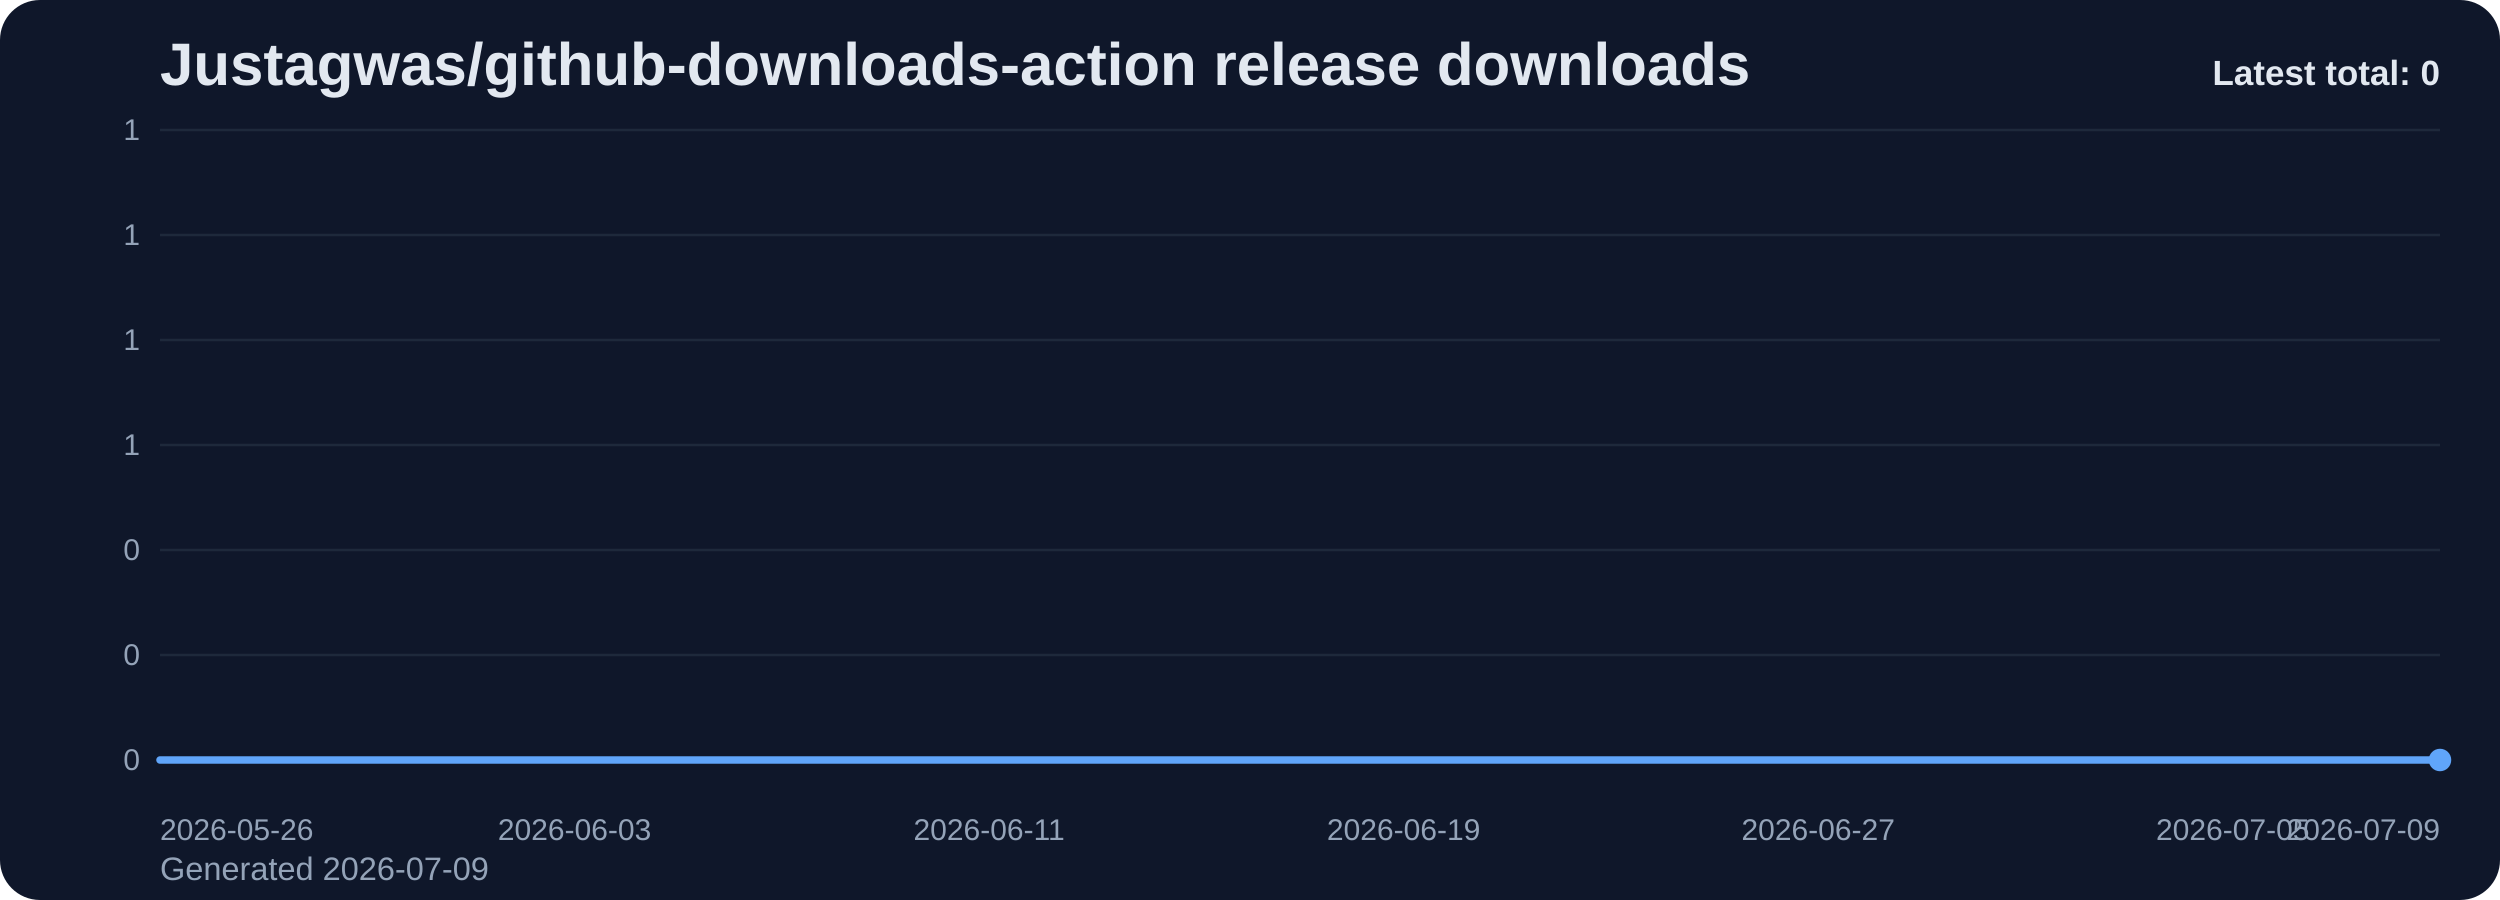
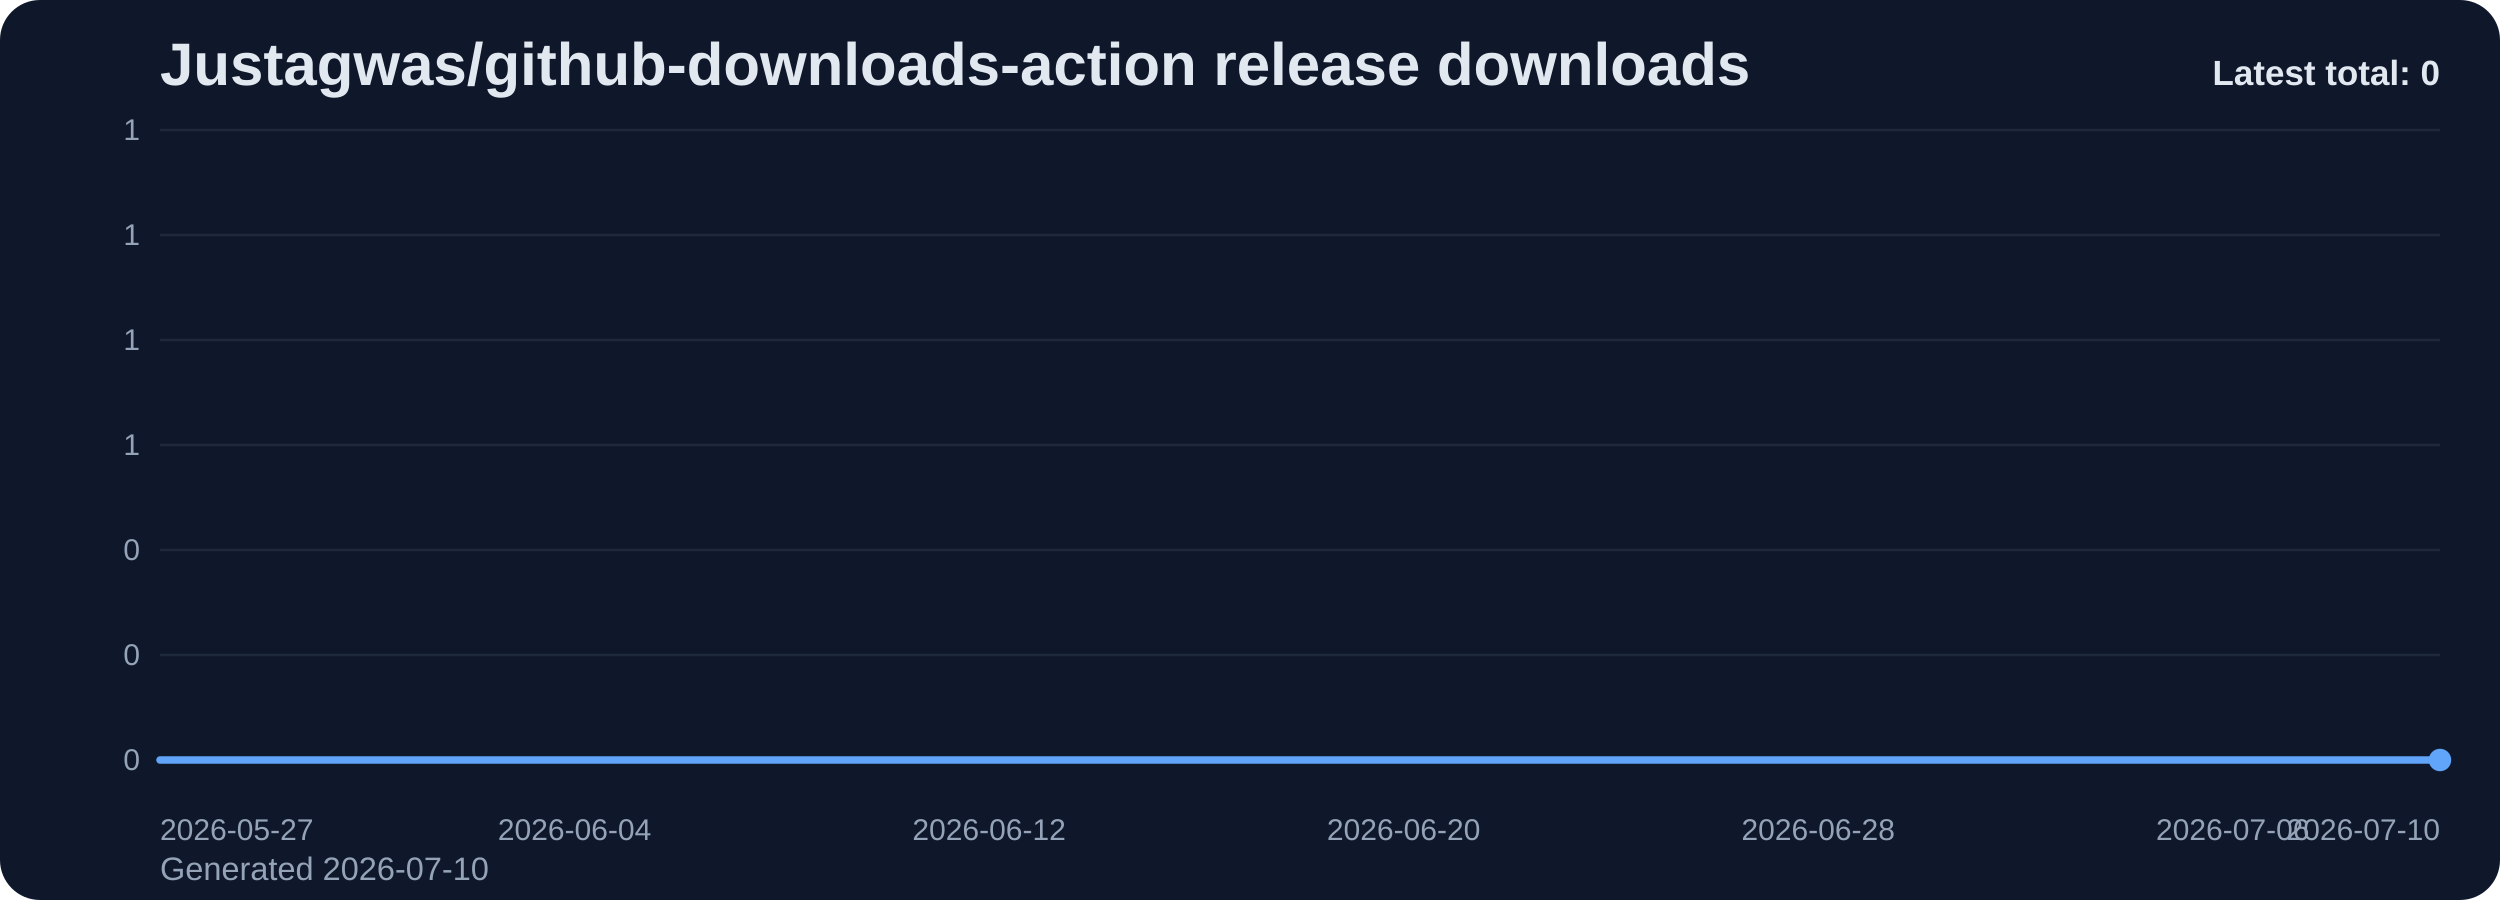
<svg xmlns="http://www.w3.org/2000/svg" viewBox="0 0 1000 360" role="img" aria-label="Justagwas/github-downloads-action release downloads chart">
  <defs>
    <linearGradient id="fill-total-trend-slate" x1="0" y1="0" x2="0" y2="1">
      <stop offset="0%" stop-color="#60a5fa" stop-opacity="0.32" />
      <stop offset="100%" stop-color="#60a5fa" stop-opacity="0.05" />
    </linearGradient>
    <style>
      .bg { fill: #0f172a; }
      .title { font: 700 24px Arial, sans-serif; fill: #e2e8f0; }
      .sub { font: 400 13px Arial, sans-serif; fill: #94a3b8; }
      .grid { stroke: #1e293b; stroke-width: 1; }
      .axis { font: 400 12px Arial, sans-serif; fill: #94a3b8; }
      .line { fill: none; stroke: #60a5fa; stroke-width: 3; stroke-linecap: round; stroke-linejoin: round; }
      .dot { fill: #60a5fa; }
      .value { font: 600 11px Arial, sans-serif; fill: #cbd5e1; }
      .latest { font: 700 14px Arial, sans-serif; fill: #e2e8f0; }
    </style>
  </defs>
  <rect class="bg" x="0" y="0" width="1000" height="360" rx="16" />
  <text class="title" x="64" y="34">Justagwas/github-downloads-action release downloads</text>
-   <text class="sub" x="64" y="352">Generated 2026-07-09</text>
+   <text class="sub" x="64" y="352">Generated 2026-07-10</text>
  <line x1="64" y1="52.00" x2="976" y2="52.00" class="grid" />
  <text x="56" y="56.00" text-anchor="end" class="axis">1</text>
  <line x1="64" y1="94.00" x2="976" y2="94.00" class="grid" />
  <text x="56" y="98.00" text-anchor="end" class="axis">1</text>
  <line x1="64" y1="136.00" x2="976" y2="136.00" class="grid" />
  <text x="56" y="140.00" text-anchor="end" class="axis">1</text>
  <line x1="64" y1="178.00" x2="976" y2="178.00" class="grid" />
  <text x="56" y="182.00" text-anchor="end" class="axis">1</text>
  <line x1="64" y1="220.00" x2="976" y2="220.00" class="grid" />
  <text x="56" y="224.00" text-anchor="end" class="axis">0</text>
  <line x1="64" y1="262.00" x2="976" y2="262.00" class="grid" />
  <text x="56" y="266.00" text-anchor="end" class="axis">0</text>
  <line x1="64" y1="304.00" x2="976" y2="304.00" class="grid" />
  <text x="56" y="308.00" text-anchor="end" class="axis">0</text>
  <path d="M 64.00 304 L 64.00 304.00 L 84.73 304.00 L 105.45 304.00 L 126.18 304.00 L 146.91 304.00 L 167.64 304.00 L 188.36 304.00 L 209.09 304.00 L 229.82 304.00 L 250.55 304.00 L 271.27 304.00 L 292.00 304.00 L 312.73 304.00 L 333.45 304.00 L 354.18 304.00 L 374.91 304.00 L 395.64 304.00 L 416.36 304.00 L 437.09 304.00 L 457.82 304.00 L 478.55 304.00 L 499.27 304.00 L 520.00 304.00 L 540.73 304.00 L 561.45 304.00 L 582.18 304.00 L 602.91 304.00 L 623.64 304.00 L 644.36 304.00 L 665.09 304.00 L 685.82 304.00 L 706.55 304.00 L 727.27 304.00 L 748.00 304.00 L 768.73 304.00 L 789.45 304.00 L 810.18 304.00 L 830.91 304.00 L 851.64 304.00 L 872.36 304.00 L 893.09 304.00 L 913.82 304.00 L 934.55 304.00 L 955.27 304.00 L 976.00 304.00 L 976.00 304 Z" fill="url(#fill-total-trend-slate)" />
  <polyline class="line" points="64.00,304.00 84.73,304.00 105.45,304.00 126.18,304.00 146.91,304.00 167.64,304.00 188.36,304.00 209.09,304.00 229.82,304.00 250.55,304.00 271.27,304.00 292.00,304.00 312.73,304.00 333.45,304.00 354.18,304.00 374.91,304.00 395.64,304.00 416.36,304.00 437.09,304.00 457.82,304.00 478.55,304.00 499.27,304.00 520.00,304.00 540.73,304.00 561.45,304.00 582.18,304.00 602.91,304.00 623.64,304.00 644.36,304.00 665.09,304.00 685.82,304.00 706.55,304.00 727.27,304.00 748.00,304.00 768.73,304.00 789.45,304.00 810.18,304.00 830.91,304.00 851.64,304.00 872.36,304.00 893.09,304.00 913.82,304.00 934.55,304.00 955.27,304.00 976.00,304.00" />
  <circle class="dot" cx="976.00" cy="304.00" r="4.5" />
-   <text class="axis" x="64.00" y="336" text-anchor="start">2026-05-26</text>
-   <text class="axis" x="229.82" y="336" text-anchor="middle">2026-06-03</text>
-   <text class="axis" x="395.64" y="336" text-anchor="middle">2026-06-11</text>
-   <text class="axis" x="561.45" y="336" text-anchor="middle">2026-06-19</text>
-   <text class="axis" x="727.27" y="336" text-anchor="middle">2026-06-27</text>
-   <text class="axis" x="893.09" y="336" text-anchor="middle">2026-07-05</text>
-   <text class="axis" x="976.00" y="336" text-anchor="end">2026-07-09</text>
+   <text class="axis" x="64.00" y="336" text-anchor="start">2026-05-27</text>
+   <text class="axis" x="229.82" y="336" text-anchor="middle">2026-06-04</text>
+   <text class="axis" x="395.64" y="336" text-anchor="middle">2026-06-12</text>
+   <text class="axis" x="561.45" y="336" text-anchor="middle">2026-06-20</text>
+   <text class="axis" x="727.27" y="336" text-anchor="middle">2026-06-28</text>
+   <text class="axis" x="893.09" y="336" text-anchor="middle">2026-07-06</text>
+   <text class="axis" x="976.00" y="336" text-anchor="end">2026-07-10</text>
  <text class="latest" x="976" y="34" text-anchor="end">Latest total: 0</text>
</svg>
